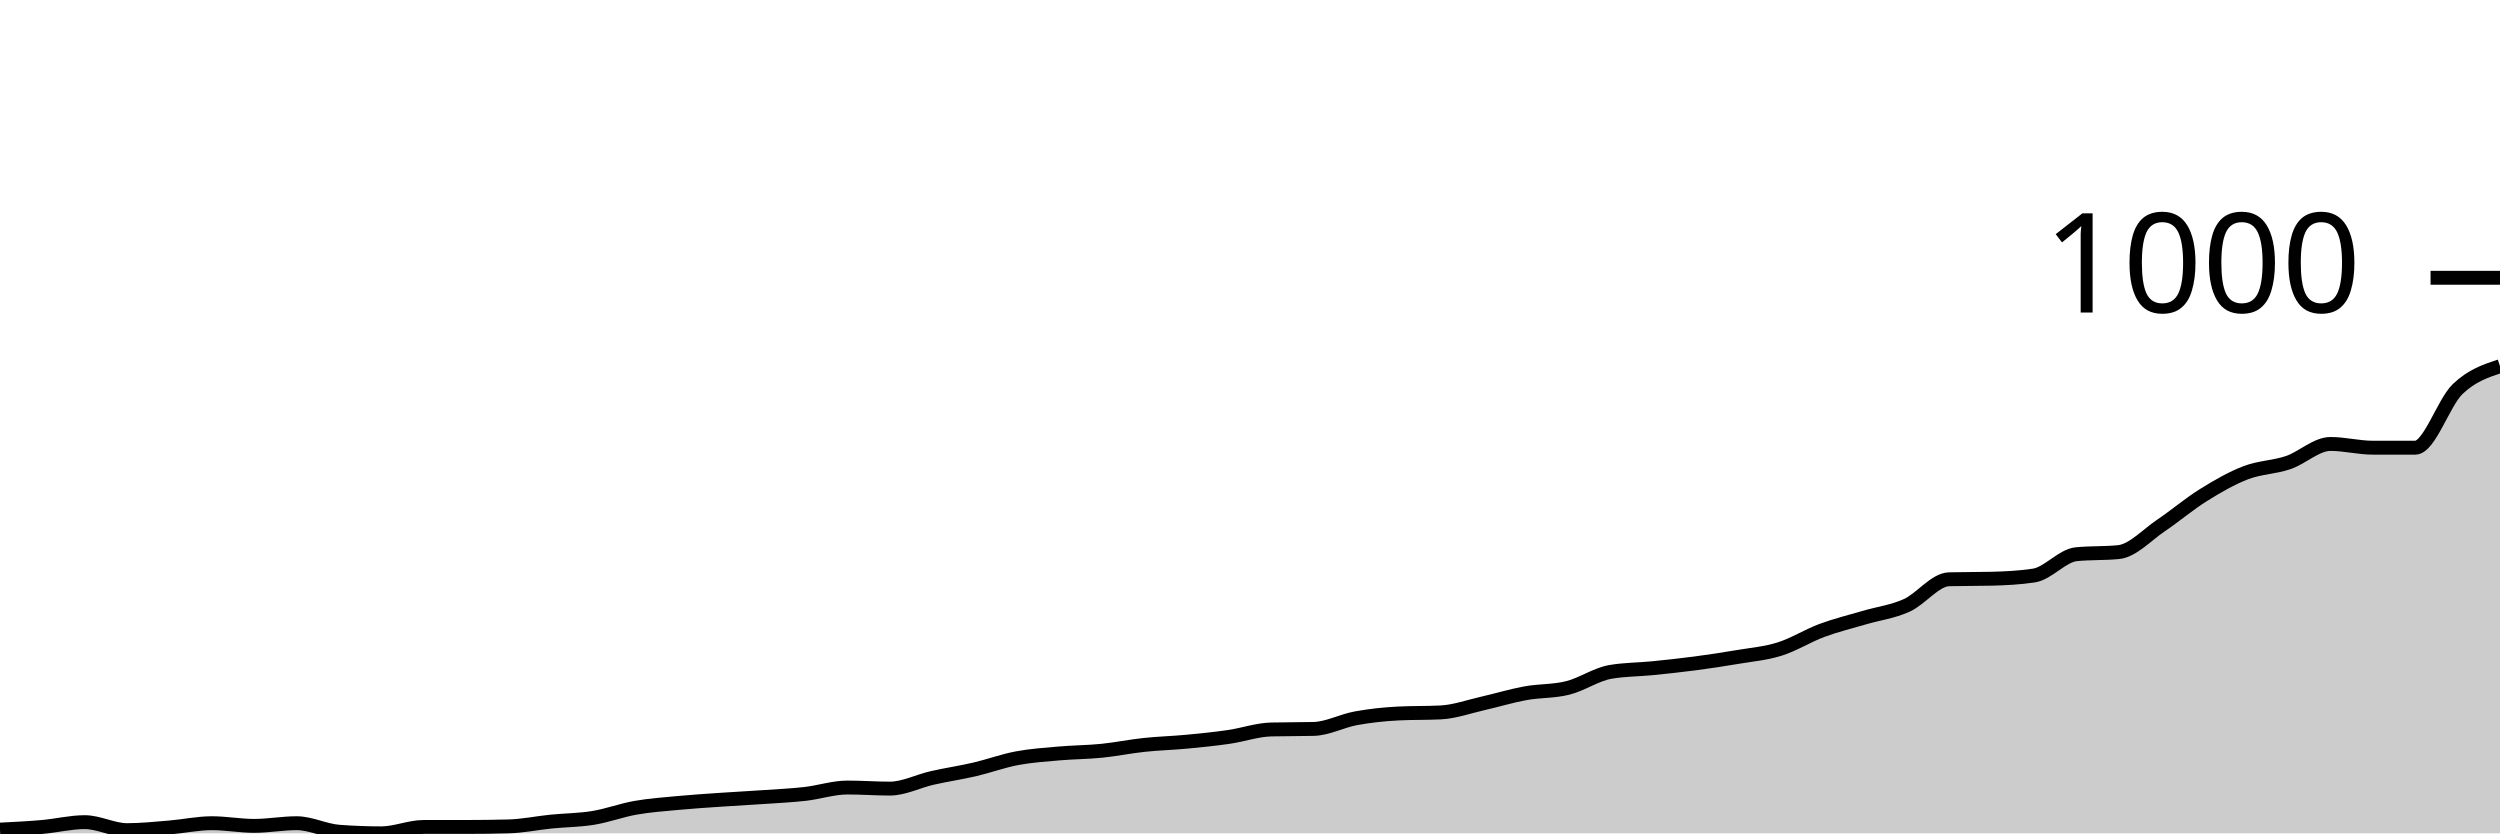
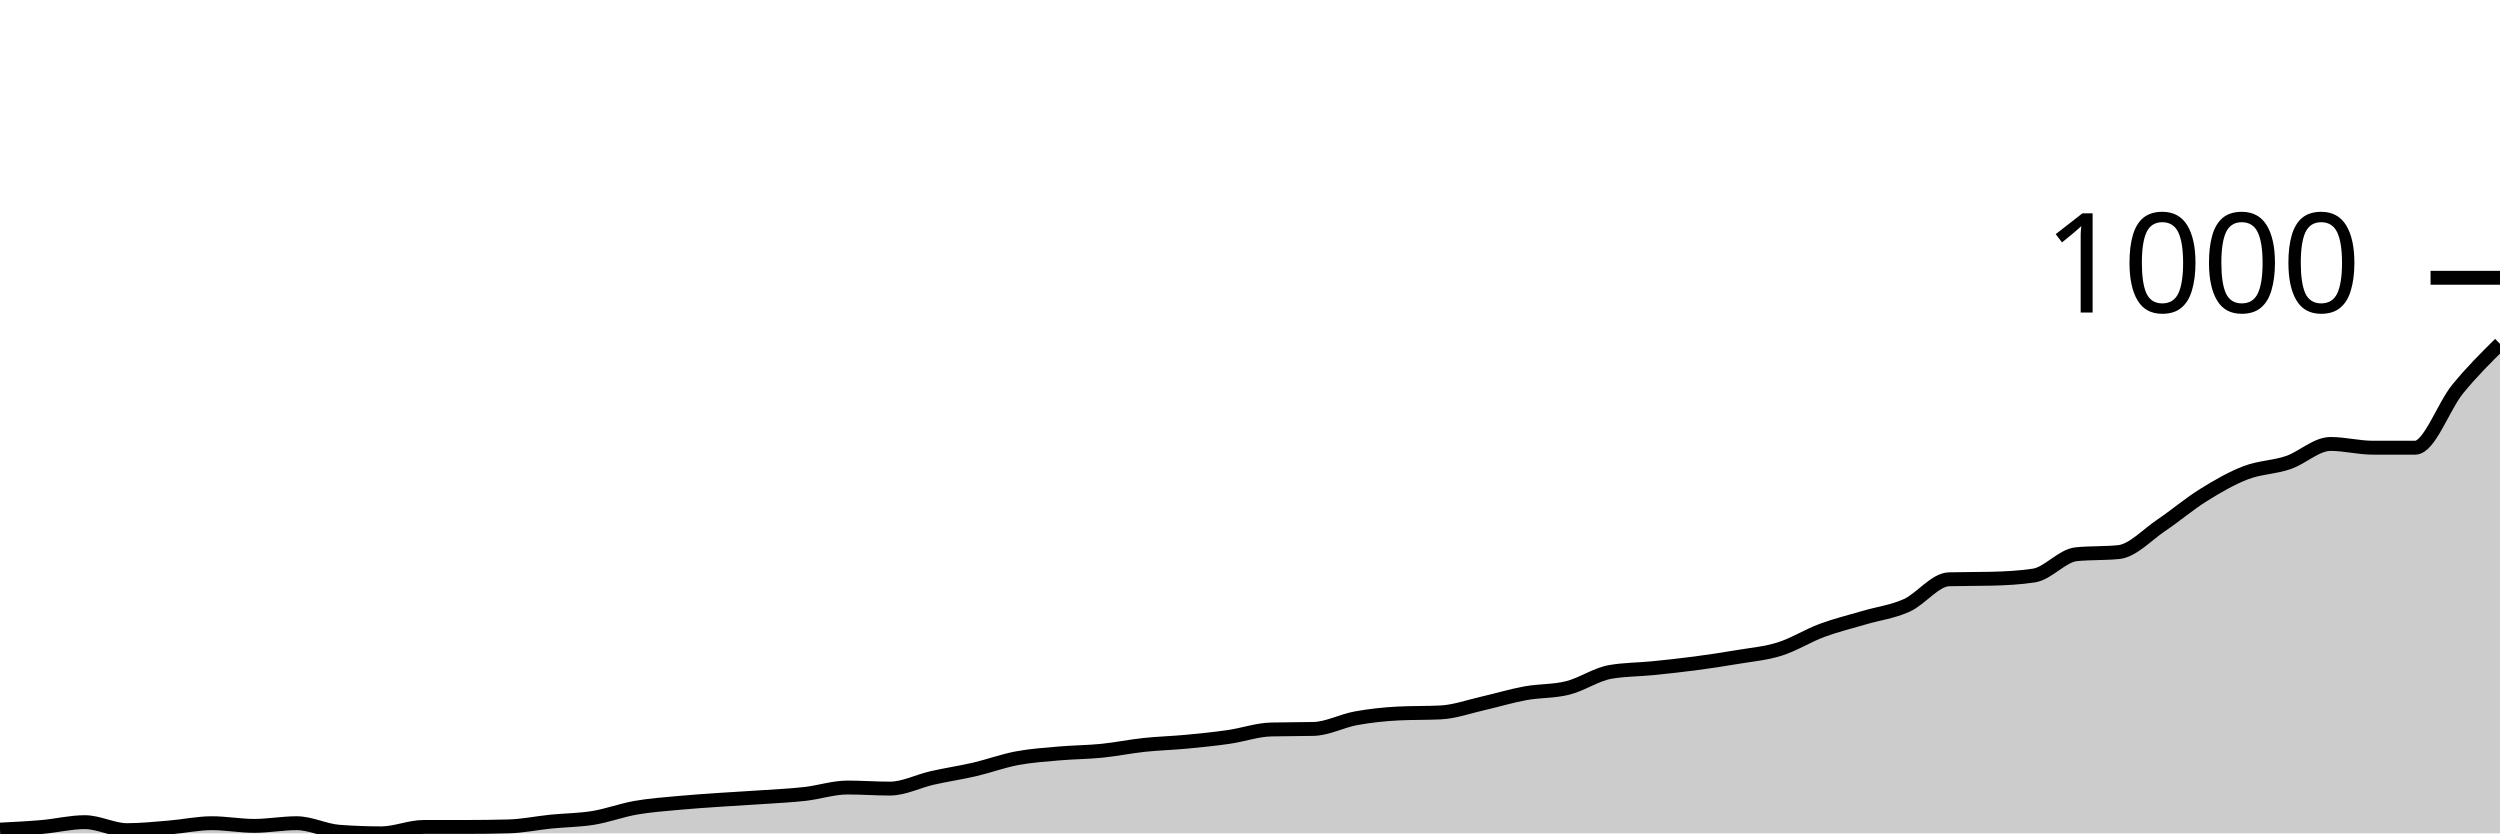
<svg xmlns="http://www.w3.org/2000/svg" viewBox="0 0 180 60">
  <g transform="translate(0,20)">
-     <path class="area" fill="rgba(0, 0, 0, 0.2)" d="M0,39.732C1.017,39.68,2.034,39.629,3.051,39.54C4.068,39.45,5.085,39.195,6.102,39.195C7.119,39.195,8.136,39.77,9.153,39.77C10.169,39.77,11.186,39.661,12.203,39.578C13.22,39.495,14.237,39.271,15.254,39.271C16.271,39.271,17.288,39.463,18.305,39.463C19.322,39.463,20.339,39.271,21.356,39.271C22.373,39.271,23.39,39.808,24.407,39.885C25.424,39.962,26.441,40,27.458,40C28.475,40,29.492,39.54,30.508,39.54C31.525,39.54,32.542,39.54,33.559,39.54C34.576,39.54,35.593,39.527,36.61,39.501C37.627,39.476,38.644,39.259,39.661,39.156C40.678,39.054,41.695,39.054,42.712,38.888C43.729,38.722,44.746,38.338,45.763,38.159C46.78,37.98,47.797,37.91,48.814,37.814C49.831,37.718,50.847,37.654,51.864,37.584C52.881,37.514,53.898,37.462,54.915,37.392C55.932,37.322,56.949,37.277,57.966,37.162C58.983,37.047,60,36.702,61.017,36.702C62.034,36.702,63.051,36.779,64.068,36.779C65.085,36.779,66.102,36.242,67.119,36.012C68.136,35.781,69.153,35.634,70.169,35.398C71.186,35.161,72.203,34.784,73.22,34.593C74.237,34.401,75.254,34.337,76.271,34.247C77.288,34.158,78.305,34.158,79.322,34.056C80.339,33.953,81.356,33.742,82.373,33.634C83.39,33.525,84.407,33.5,85.424,33.404C86.441,33.308,87.458,33.205,88.475,33.058C89.492,32.911,90.508,32.547,91.525,32.522C92.542,32.496,93.559,32.509,94.576,32.483C95.593,32.458,96.61,31.902,97.627,31.716C98.644,31.531,99.661,31.422,100.678,31.371C101.695,31.32,102.712,31.345,103.729,31.294C104.746,31.243,105.763,30.872,106.78,30.642C107.797,30.412,108.814,30.099,109.831,29.914C110.847,29.728,111.864,29.786,112.881,29.53C113.898,29.275,114.915,28.559,115.932,28.38C116.949,28.201,117.966,28.213,118.983,28.111C120,28.009,121.017,27.9,122.034,27.766C123.051,27.632,124.068,27.478,125.085,27.306C126.102,27.133,127.119,27.05,128.136,26.731C129.153,26.411,130.169,25.765,131.186,25.388C132.203,25.011,133.22,24.768,134.237,24.468C135.254,24.167,136.271,24.046,137.288,23.586C138.305,23.126,139.322,21.732,140.339,21.707C141.356,21.681,142.373,21.694,143.39,21.668C144.407,21.643,145.424,21.592,146.441,21.438C147.458,21.285,148.475,20.006,149.492,19.904C150.508,19.802,151.525,19.853,152.542,19.751C153.559,19.648,154.576,18.517,155.593,17.833C156.61,17.149,157.627,16.28,158.644,15.647C159.661,15.014,160.678,14.426,161.695,14.036C162.712,13.647,163.729,13.653,164.746,13.308C165.763,12.963,166.78,11.965,167.797,11.965C168.814,11.965,169.831,12.234,170.847,12.234C171.864,12.234,172.881,12.234,173.898,12.234C174.915,12.234,175.932,8.993,176.949,8.015C177.966,7.037,178.983,6.702,180,6.366L180,40C178.983,40,177.966,40,176.949,40C175.932,40,174.915,40,173.898,40C172.881,40,171.864,40,170.847,40C169.831,40,168.814,40,167.797,40C166.78,40,165.763,40,164.746,40C163.729,40,162.712,40,161.695,40C160.678,40,159.661,40,158.644,40C157.627,40,156.61,40,155.593,40C154.576,40,153.559,40,152.542,40C151.525,40,150.508,40,149.492,40C148.475,40,147.458,40,146.441,40C145.424,40,144.407,40,143.39,40C142.373,40,141.356,40,140.339,40C139.322,40,138.305,40,137.288,40C136.271,40,135.254,40,134.237,40C133.22,40,132.203,40,131.186,40C130.169,40,129.153,40,128.136,40C127.119,40,126.102,40,125.085,40C124.068,40,123.051,40,122.034,40C121.017,40,120,40,118.983,40C117.966,40,116.949,40,115.932,40C114.915,40,113.898,40,112.881,40C111.864,40,110.847,40,109.831,40C108.814,40,107.797,40,106.78,40C105.763,40,104.746,40,103.729,40C102.712,40,101.695,40,100.678,40C99.661,40,98.644,40,97.627,40C96.61,40,95.593,40,94.576,40C93.559,40,92.542,40,91.525,40C90.508,40,89.492,40,88.475,40C87.458,40,86.441,40,85.424,40C84.407,40,83.39,40,82.373,40C81.356,40,80.339,40,79.322,40C78.305,40,77.288,40,76.271,40C75.254,40,74.237,40,73.22,40C72.203,40,71.186,40,70.169,40C69.153,40,68.136,40,67.119,40C66.102,40,65.085,40,64.068,40C63.051,40,62.034,40,61.017,40C60,40,58.983,40,57.966,40C56.949,40,55.932,40,54.915,40C53.898,40,52.881,40,51.864,40C50.847,40,49.831,40,48.814,40C47.797,40,46.78,40,45.763,40C44.746,40,43.729,40,42.712,40C41.695,40,40.678,40,39.661,40C38.644,40,37.627,40,36.61,40C35.593,40,34.576,40,33.559,40C32.542,40,31.525,40,30.508,40C29.492,40,28.475,40,27.458,40C26.441,40,25.424,40,24.407,40C23.39,40,22.373,40,21.356,40C20.339,40,19.322,40,18.305,40C17.288,40,16.271,40,15.254,40C14.237,40,13.22,40,12.203,40C11.186,40,10.169,40,9.153,40C8.136,40,7.119,40,6.102,40C5.085,40,4.068,40,3.051,40C2.034,40,1.017,40,0,40Z" />
-     <path class="line" stroke="black" fill="none" d="M0,39.732C1.017,39.68,2.034,39.629,3.051,39.54C4.068,39.45,5.085,39.195,6.102,39.195C7.119,39.195,8.136,39.77,9.153,39.77C10.169,39.77,11.186,39.661,12.203,39.578C13.22,39.495,14.237,39.271,15.254,39.271C16.271,39.271,17.288,39.463,18.305,39.463C19.322,39.463,20.339,39.271,21.356,39.271C22.373,39.271,23.39,39.808,24.407,39.885C25.424,39.962,26.441,40,27.458,40C28.475,40,29.492,39.54,30.508,39.54C31.525,39.54,32.542,39.54,33.559,39.54C34.576,39.54,35.593,39.527,36.61,39.501C37.627,39.476,38.644,39.259,39.661,39.156C40.678,39.054,41.695,39.054,42.712,38.888C43.729,38.722,44.746,38.338,45.763,38.159C46.78,37.98,47.797,37.91,48.814,37.814C49.831,37.718,50.847,37.654,51.864,37.584C52.881,37.514,53.898,37.462,54.915,37.392C55.932,37.322,56.949,37.277,57.966,37.162C58.983,37.047,60,36.702,61.017,36.702C62.034,36.702,63.051,36.779,64.068,36.779C65.085,36.779,66.102,36.242,67.119,36.012C68.136,35.781,69.153,35.634,70.169,35.398C71.186,35.161,72.203,34.784,73.22,34.593C74.237,34.401,75.254,34.337,76.271,34.247C77.288,34.158,78.305,34.158,79.322,34.056C80.339,33.953,81.356,33.742,82.373,33.634C83.39,33.525,84.407,33.5,85.424,33.404C86.441,33.308,87.458,33.205,88.475,33.058C89.492,32.911,90.508,32.547,91.525,32.522C92.542,32.496,93.559,32.509,94.576,32.483C95.593,32.458,96.61,31.902,97.627,31.716C98.644,31.531,99.661,31.422,100.678,31.371C101.695,31.32,102.712,31.345,103.729,31.294C104.746,31.243,105.763,30.872,106.78,30.642C107.797,30.412,108.814,30.099,109.831,29.914C110.847,29.728,111.864,29.786,112.881,29.53C113.898,29.275,114.915,28.559,115.932,28.38C116.949,28.201,117.966,28.213,118.983,28.111C120,28.009,121.017,27.9,122.034,27.766C123.051,27.632,124.068,27.478,125.085,27.306C126.102,27.133,127.119,27.05,128.136,26.731C129.153,26.411,130.169,25.765,131.186,25.388C132.203,25.011,133.22,24.768,134.237,24.468C135.254,24.167,136.271,24.046,137.288,23.586C138.305,23.126,139.322,21.732,140.339,21.707C141.356,21.681,142.373,21.694,143.39,21.668C144.407,21.643,145.424,21.592,146.441,21.438C147.458,21.285,148.475,20.006,149.492,19.904C150.508,19.802,151.525,19.853,152.542,19.751C153.559,19.648,154.576,18.517,155.593,17.833C156.61,17.149,157.627,16.28,158.644,15.647C159.661,15.014,160.678,14.426,161.695,14.036C162.712,13.647,163.729,13.653,164.746,13.308C165.763,12.963,166.78,11.965,167.797,11.965C168.814,11.965,169.831,12.234,170.847,12.234C171.864,12.234,172.881,12.234,173.898,12.234C174.915,12.234,175.932,8.993,176.949,8.015C177.966,7.037,178.983,6.702,180,6.366" />
+     <path class="area" fill="rgba(0, 0, 0, 0.2)" d="M0,39.732C1.017,39.68,2.034,39.629,3.051,39.54C4.068,39.45,5.085,39.195,6.102,39.195C7.119,39.195,8.136,39.77,9.153,39.77C10.169,39.77,11.186,39.661,12.203,39.578C13.22,39.495,14.237,39.271,15.254,39.271C16.271,39.271,17.288,39.463,18.305,39.463C19.322,39.463,20.339,39.271,21.356,39.271C22.373,39.271,23.39,39.808,24.407,39.885C25.424,39.962,26.441,40,27.458,40C28.475,40,29.492,39.54,30.508,39.54C31.525,39.54,32.542,39.54,33.559,39.54C34.576,39.54,35.593,39.527,36.61,39.501C37.627,39.476,38.644,39.259,39.661,39.156C40.678,39.054,41.695,39.054,42.712,38.888C43.729,38.722,44.746,38.338,45.763,38.159C46.78,37.98,47.797,37.91,48.814,37.814C49.831,37.718,50.847,37.654,51.864,37.584C52.881,37.514,53.898,37.462,54.915,37.392C55.932,37.322,56.949,37.277,57.966,37.162C58.983,37.047,60,36.702,61.017,36.702C62.034,36.702,63.051,36.779,64.068,36.779C65.085,36.779,66.102,36.242,67.119,36.012C68.136,35.781,69.153,35.634,70.169,35.398C71.186,35.161,72.203,34.784,73.22,34.593C74.237,34.401,75.254,34.337,76.271,34.247C77.288,34.158,78.305,34.158,79.322,34.056C80.339,33.953,81.356,33.742,82.373,33.634C83.39,33.525,84.407,33.5,85.424,33.404C86.441,33.308,87.458,33.205,88.475,33.058C89.492,32.911,90.508,32.547,91.525,32.522C92.542,32.496,93.559,32.509,94.576,32.483C95.593,32.458,96.61,31.902,97.627,31.716C98.644,31.531,99.661,31.422,100.678,31.371C101.695,31.32,102.712,31.345,103.729,31.294C104.746,31.243,105.763,30.872,106.78,30.642C107.797,30.412,108.814,30.099,109.831,29.914C110.847,29.728,111.864,29.786,112.881,29.53C113.898,29.275,114.915,28.559,115.932,28.38C116.949,28.201,117.966,28.213,118.983,28.111C120,28.009,121.017,27.9,122.034,27.766C123.051,27.632,124.068,27.478,125.085,27.306C126.102,27.133,127.119,27.05,128.136,26.731C129.153,26.411,130.169,25.765,131.186,25.388C132.203,25.011,133.22,24.768,134.237,24.468C135.254,24.167,136.271,24.046,137.288,23.586C138.305,23.126,139.322,21.732,140.339,21.707C141.356,21.681,142.373,21.694,143.39,21.668C144.407,21.643,145.424,21.592,146.441,21.438C147.458,21.285,148.475,20.006,149.492,19.904C150.508,19.802,151.525,19.853,152.542,19.751C153.559,19.648,154.576,18.517,155.593,17.833C156.61,17.149,157.627,16.28,158.644,15.647C159.661,15.014,160.678,14.426,161.695,14.036C162.712,13.647,163.729,13.653,164.746,13.308C165.763,12.963,166.78,11.965,167.797,11.965C168.814,11.965,169.831,12.234,170.847,12.234C171.864,12.234,172.881,12.234,173.898,12.234C174.915,12.234,175.932,9.262,176.949,8.015C177.966,6.769,178.983,5.762,180,4.756L180,40C178.983,40,177.966,40,176.949,40C175.932,40,174.915,40,173.898,40C172.881,40,171.864,40,170.847,40C169.831,40,168.814,40,167.797,40C166.78,40,165.763,40,164.746,40C163.729,40,162.712,40,161.695,40C160.678,40,159.661,40,158.644,40C157.627,40,156.61,40,155.593,40C154.576,40,153.559,40,152.542,40C151.525,40,150.508,40,149.492,40C148.475,40,147.458,40,146.441,40C145.424,40,144.407,40,143.39,40C142.373,40,141.356,40,140.339,40C139.322,40,138.305,40,137.288,40C136.271,40,135.254,40,134.237,40C133.22,40,132.203,40,131.186,40C130.169,40,129.153,40,128.136,40C127.119,40,126.102,40,125.085,40C124.068,40,123.051,40,122.034,40C121.017,40,120,40,118.983,40C117.966,40,116.949,40,115.932,40C114.915,40,113.898,40,112.881,40C111.864,40,110.847,40,109.831,40C108.814,40,107.797,40,106.78,40C105.763,40,104.746,40,103.729,40C102.712,40,101.695,40,100.678,40C99.661,40,98.644,40,97.627,40C96.61,40,95.593,40,94.576,40C93.559,40,92.542,40,91.525,40C90.508,40,89.492,40,88.475,40C87.458,40,86.441,40,85.424,40C84.407,40,83.39,40,82.373,40C81.356,40,80.339,40,79.322,40C78.305,40,77.288,40,76.271,40C75.254,40,74.237,40,73.22,40C72.203,40,71.186,40,70.169,40C69.153,40,68.136,40,67.119,40C66.102,40,65.085,40,64.068,40C63.051,40,62.034,40,61.017,40C60,40,58.983,40,57.966,40C56.949,40,55.932,40,54.915,40C53.898,40,52.881,40,51.864,40C50.847,40,49.831,40,48.814,40C47.797,40,46.78,40,45.763,40C44.746,40,43.729,40,42.712,40C41.695,40,40.678,40,39.661,40C38.644,40,37.627,40,36.61,40C35.593,40,34.576,40,33.559,40C32.542,40,31.525,40,30.508,40C29.492,40,28.475,40,27.458,40C26.441,40,25.424,40,24.407,40C23.39,40,22.373,40,21.356,40C20.339,40,19.322,40,18.305,40C17.288,40,16.271,40,15.254,40C14.237,40,13.22,40,12.203,40C11.186,40,10.169,40,9.153,40C8.136,40,7.119,40,6.102,40C5.085,40,4.068,40,3.051,40C2.034,40,1.017,40,0,40Z" />
+     <path class="line" stroke="black" fill="none" d="M0,39.732C1.017,39.68,2.034,39.629,3.051,39.54C4.068,39.45,5.085,39.195,6.102,39.195C7.119,39.195,8.136,39.77,9.153,39.77C10.169,39.77,11.186,39.661,12.203,39.578C13.22,39.495,14.237,39.271,15.254,39.271C16.271,39.271,17.288,39.463,18.305,39.463C19.322,39.463,20.339,39.271,21.356,39.271C22.373,39.271,23.39,39.808,24.407,39.885C25.424,39.962,26.441,40,27.458,40C28.475,40,29.492,39.54,30.508,39.54C31.525,39.54,32.542,39.54,33.559,39.54C34.576,39.54,35.593,39.527,36.61,39.501C37.627,39.476,38.644,39.259,39.661,39.156C40.678,39.054,41.695,39.054,42.712,38.888C43.729,38.722,44.746,38.338,45.763,38.159C46.78,37.98,47.797,37.91,48.814,37.814C49.831,37.718,50.847,37.654,51.864,37.584C52.881,37.514,53.898,37.462,54.915,37.392C55.932,37.322,56.949,37.277,57.966,37.162C58.983,37.047,60,36.702,61.017,36.702C62.034,36.702,63.051,36.779,64.068,36.779C65.085,36.779,66.102,36.242,67.119,36.012C68.136,35.781,69.153,35.634,70.169,35.398C71.186,35.161,72.203,34.784,73.22,34.593C74.237,34.401,75.254,34.337,76.271,34.247C77.288,34.158,78.305,34.158,79.322,34.056C80.339,33.953,81.356,33.742,82.373,33.634C83.39,33.525,84.407,33.5,85.424,33.404C86.441,33.308,87.458,33.205,88.475,33.058C89.492,32.911,90.508,32.547,91.525,32.522C92.542,32.496,93.559,32.509,94.576,32.483C95.593,32.458,96.61,31.902,97.627,31.716C98.644,31.531,99.661,31.422,100.678,31.371C101.695,31.32,102.712,31.345,103.729,31.294C104.746,31.243,105.763,30.872,106.78,30.642C107.797,30.412,108.814,30.099,109.831,29.914C110.847,29.728,111.864,29.786,112.881,29.53C113.898,29.275,114.915,28.559,115.932,28.38C116.949,28.201,117.966,28.213,118.983,28.111C120,28.009,121.017,27.9,122.034,27.766C123.051,27.632,124.068,27.478,125.085,27.306C126.102,27.133,127.119,27.05,128.136,26.731C129.153,26.411,130.169,25.765,131.186,25.388C132.203,25.011,133.22,24.768,134.237,24.468C135.254,24.167,136.271,24.046,137.288,23.586C138.305,23.126,139.322,21.732,140.339,21.707C141.356,21.681,142.373,21.694,143.39,21.668C144.407,21.643,145.424,21.592,146.441,21.438C147.458,21.285,148.475,20.006,149.492,19.904C150.508,19.802,151.525,19.853,152.542,19.751C153.559,19.648,154.576,18.517,155.593,17.833C156.61,17.149,157.627,16.28,158.644,15.647C159.661,15.014,160.678,14.426,161.695,14.036C162.712,13.647,163.729,13.653,164.746,13.308C165.763,12.963,166.78,11.965,167.797,11.965C168.814,11.965,169.831,12.234,170.847,12.234C171.864,12.234,172.881,12.234,173.898,12.234C174.915,12.234,175.932,9.262,176.949,8.015C177.966,6.769,178.983,5.762,180,4.756" />
    <path class="axis-ceiling" stroke-width="1" stroke="black" fill="none" d="M175,0L180,0" />
    <text class="axis-ceiling-label" font-family="sans-serif" text-anchor="end" font-size="10px" x="170" y="2.5">1000</text>
  </g>
</svg>
